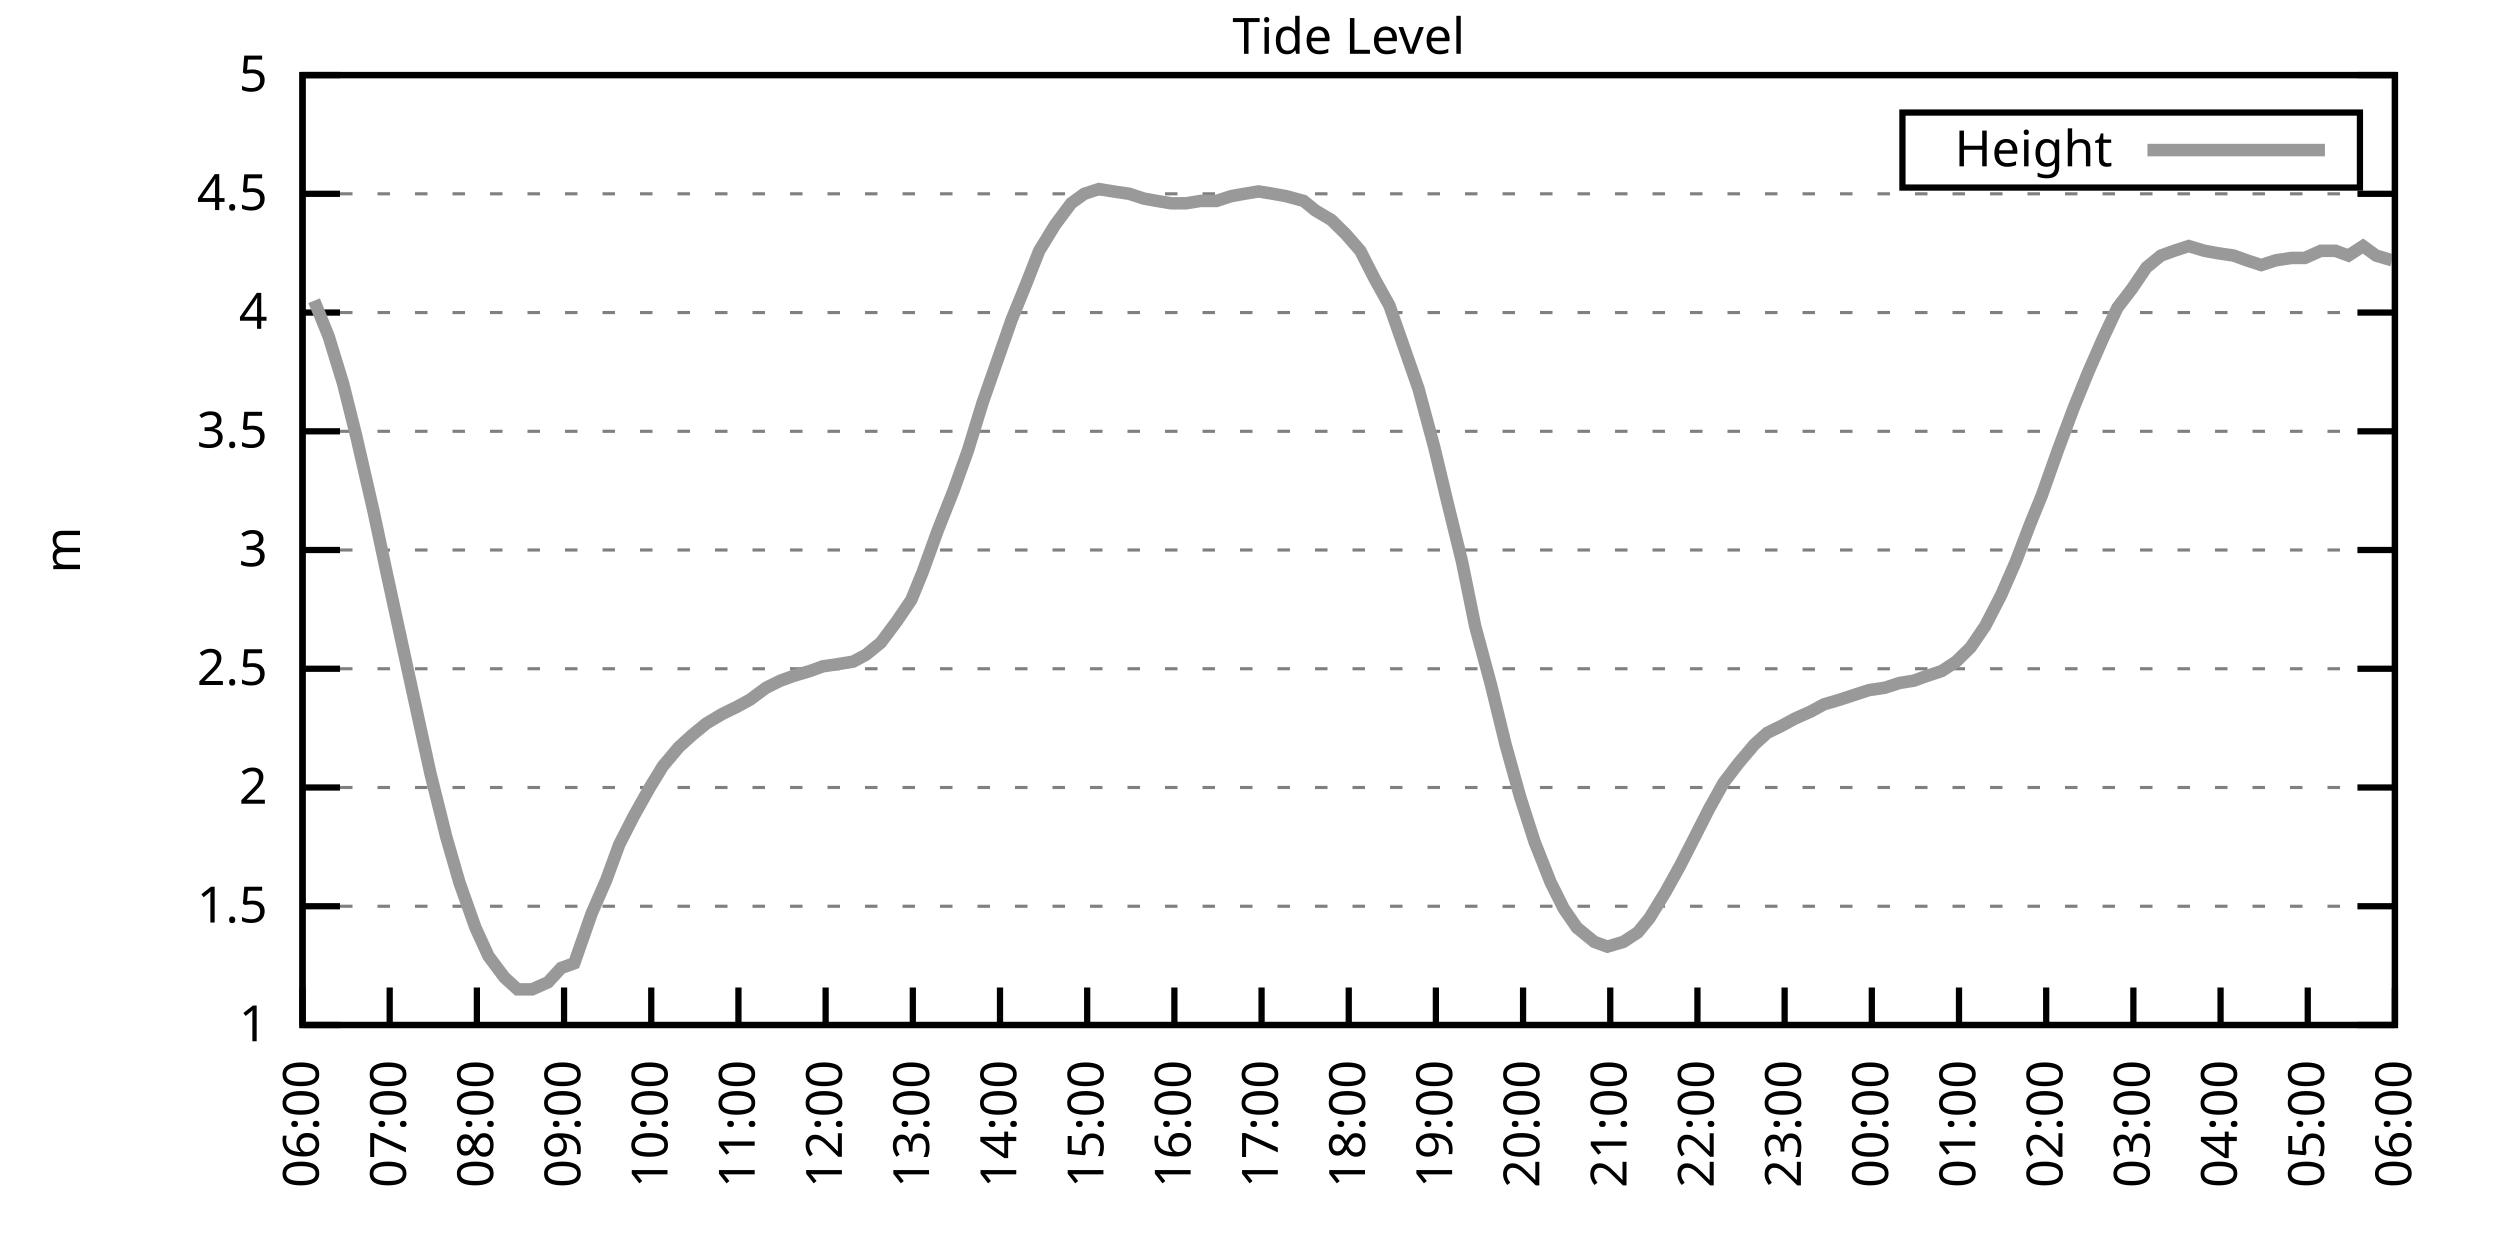
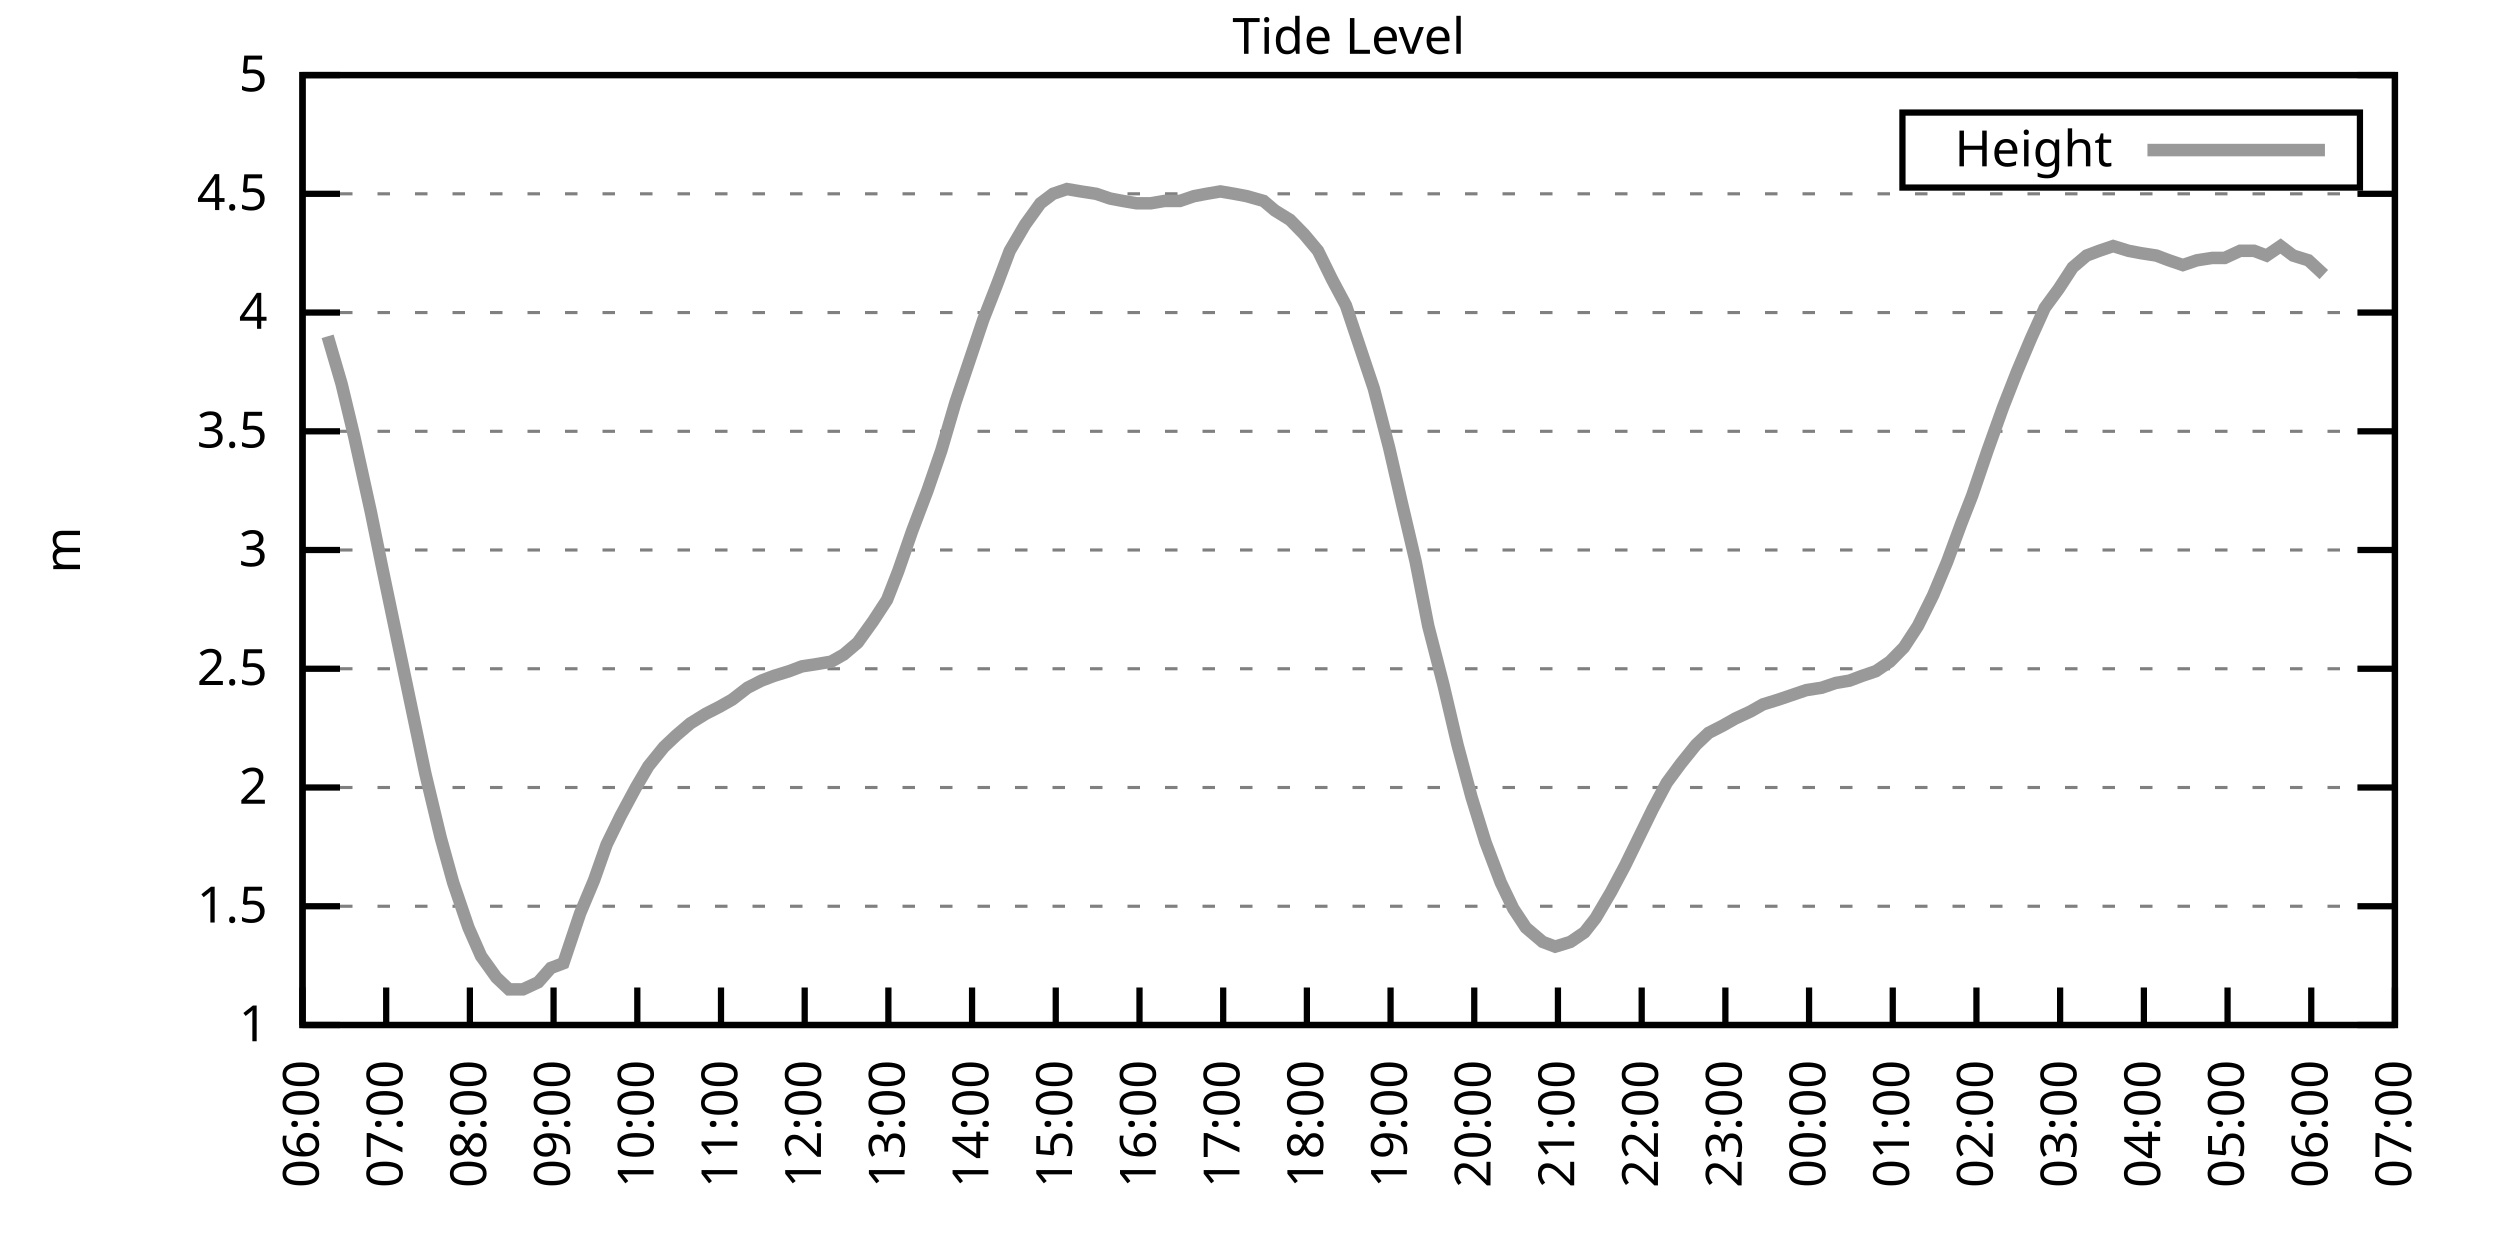
<svg xmlns="http://www.w3.org/2000/svg" xmlns:xlink="http://www.w3.org/1999/xlink" width="400" height="200" viewBox="0 0 400 200">
  <g id="gnuplot_canvas">
    <rect x="0" y="0" width="400" height="200" fill="none" />
    <defs>
      <circle id="gpDot" r="0.5" stroke-width="0.5" stroke="currentColor" />
      <path id="gpPt0" stroke-width="0.333" stroke="currentColor" d="M-1,0 h2 M0,-1 v2" />
      <path id="gpPt1" stroke-width="0.333" stroke="currentColor" d="M-1,-1 L1,1 M1,-1 L-1,1" />
      <path id="gpPt2" stroke-width="0.333" stroke="currentColor" d="M-1,0 L1,0 M0,-1 L0,1 M-1,-1 L1,1 M-1,1 L1,-1" />
      <rect id="gpPt3" stroke-width="0.333" stroke="currentColor" x="-1" y="-1" width="2" height="2" />
      <rect id="gpPt4" stroke-width="0.333" stroke="currentColor" fill="currentColor" x="-1" y="-1" width="2" height="2" />
      <circle id="gpPt5" stroke-width="0.333" stroke="currentColor" cx="0" cy="0" r="1" />
      <use xlink:href="#gpPt5" id="gpPt6" fill="currentColor" stroke="none" />
      <path id="gpPt7" stroke-width="0.333" stroke="currentColor" d="M0,-1.33 L-1.33,0.67 L1.33,0.67 z" />
      <use xlink:href="#gpPt7" id="gpPt8" fill="currentColor" stroke="none" />
      <use xlink:href="#gpPt7" id="gpPt9" stroke="currentColor" transform="rotate(180)" />
      <use xlink:href="#gpPt9" id="gpPt10" fill="currentColor" stroke="none" />
      <use xlink:href="#gpPt3" id="gpPt11" stroke="currentColor" transform="rotate(45)" />
      <use xlink:href="#gpPt11" id="gpPt12" fill="currentColor" stroke="none" />
      <path id="gpPt13" stroke-width="0.333" stroke="currentColor" d="M0,1.330 L1.265,0.411 L0.782,-1.067 L-0.782,-1.076 L-1.265,0.411 z" />
      <use xlink:href="#gpPt13" id="gpPt14" fill="currentColor" stroke="none" />
      <filter id="textbox" filterUnits="objectBoundingBox" x="0" y="0" height="1" width="1">
        <feFlood flood-color="white" flood-opacity="1" result="bgnd" />
        <feComposite in="SourceGraphic" in2="bgnd" operator="atop" />
      </filter>
      <filter id="greybox" filterUnits="objectBoundingBox" x="0" y="0" height="1" width="1">
        <feFlood flood-color="lightgrey" flood-opacity="1" result="grey" />
        <feComposite in="SourceGraphic" in2="grey" operator="atop" />
      </filter>
    </defs>
    <g fill="none" color="white" stroke="currentColor" stroke-width="1.00" stroke-linecap="butt" stroke-linejoin="miter">
</g>
    <g fill="none" color="black" stroke="currentColor" stroke-width="1.00" stroke-linecap="butt" stroke-linejoin="miter">
      <g stroke="none" shape-rendering="crispEdges">
        <polygon fill="rgb(255, 255, 255)" points="48.40,164.00 383.18,164.00 383.18,12.02 48.40,12.02 " />
      </g>
    </g>
    <g fill="none" color="black" stroke="currentColor" stroke-width="1.00" stroke-linecap="butt" stroke-linejoin="miter">
</g>
    <g fill="none" color="black" stroke="black" stroke-width="0.50" stroke-linecap="butt" stroke-linejoin="miter">
</g>
    <g fill="none" color="gray" stroke="currentColor" stroke-width="0.50" stroke-linecap="butt" stroke-linejoin="miter">
      <path stroke="gray" stroke-dasharray="2,4" class="gridline" d="M48.40,164.00 L383.19,164.00  " />
    </g>
    <g fill="none" color="gray" stroke="gray" stroke-width="1.00" stroke-linecap="butt" stroke-linejoin="miter">
</g>
    <g fill="none" color="black" stroke="currentColor" stroke-width="1.00" stroke-linecap="butt" stroke-linejoin="miter">
      <path stroke="black" d="M48.40,164.00 L54.40,164.00 M383.19,164.00 L377.19,164.00  " />
      <g transform="translate(42.80,166.60)" stroke="none" fill="black" font-family="Sans" font-size="8.00" text-anchor="end">
        <text>
          <tspan font-family="Sans"> 1</tspan>
        </text>
      </g>
    </g>
    <g fill="none" color="black" stroke="currentColor" stroke-width="1.00" stroke-linecap="butt" stroke-linejoin="miter">
</g>
    <g fill="none" color="black" stroke="black" stroke-width="0.50" stroke-linecap="butt" stroke-linejoin="miter">
</g>
    <g fill="none" color="gray" stroke="currentColor" stroke-width="0.50" stroke-linecap="butt" stroke-linejoin="miter">
      <path stroke="gray" stroke-dasharray="2,4" class="gridline" d="M48.40,145.00 L383.19,145.00  " />
    </g>
    <g fill="none" color="gray" stroke="gray" stroke-width="1.00" stroke-linecap="butt" stroke-linejoin="miter">
</g>
    <g fill="none" color="black" stroke="currentColor" stroke-width="1.00" stroke-linecap="butt" stroke-linejoin="miter">
      <path stroke="black" d="M48.40,145.00 L54.40,145.00 M383.19,145.00 L377.19,145.00  " />
      <g transform="translate(42.80,147.60)" stroke="none" fill="black" font-family="Sans" font-size="8.00" text-anchor="end">
        <text>
          <tspan font-family="Sans"> 1.5</tspan>
        </text>
      </g>
    </g>
    <g fill="none" color="black" stroke="currentColor" stroke-width="1.00" stroke-linecap="butt" stroke-linejoin="miter">
</g>
    <g fill="none" color="black" stroke="black" stroke-width="0.50" stroke-linecap="butt" stroke-linejoin="miter">
</g>
    <g fill="none" color="gray" stroke="currentColor" stroke-width="0.50" stroke-linecap="butt" stroke-linejoin="miter">
      <path stroke="gray" stroke-dasharray="2,4" class="gridline" d="M48.40,126.00 L383.19,126.00  " />
    </g>
    <g fill="none" color="gray" stroke="gray" stroke-width="1.00" stroke-linecap="butt" stroke-linejoin="miter">
</g>
    <g fill="none" color="black" stroke="currentColor" stroke-width="1.00" stroke-linecap="butt" stroke-linejoin="miter">
      <path stroke="black" d="M48.40,126.00 L54.40,126.00 M383.19,126.00 L377.19,126.00  " />
      <g transform="translate(42.80,128.60)" stroke="none" fill="black" font-family="Sans" font-size="8.00" text-anchor="end">
        <text>
          <tspan font-family="Sans"> 2</tspan>
        </text>
      </g>
    </g>
    <g fill="none" color="black" stroke="currentColor" stroke-width="1.00" stroke-linecap="butt" stroke-linejoin="miter">
</g>
    <g fill="none" color="black" stroke="black" stroke-width="0.50" stroke-linecap="butt" stroke-linejoin="miter">
</g>
    <g fill="none" color="gray" stroke="currentColor" stroke-width="0.50" stroke-linecap="butt" stroke-linejoin="miter">
      <path stroke="gray" stroke-dasharray="2,4" class="gridline" d="M48.40,107.00 L383.19,107.00  " />
    </g>
    <g fill="none" color="gray" stroke="gray" stroke-width="1.00" stroke-linecap="butt" stroke-linejoin="miter">
</g>
    <g fill="none" color="black" stroke="currentColor" stroke-width="1.00" stroke-linecap="butt" stroke-linejoin="miter">
      <path stroke="black" d="M48.40,107.00 L54.40,107.00 M383.19,107.00 L377.19,107.00  " />
      <g transform="translate(42.80,109.60)" stroke="none" fill="black" font-family="Sans" font-size="8.00" text-anchor="end">
        <text>
          <tspan font-family="Sans"> 2.5</tspan>
        </text>
      </g>
    </g>
    <g fill="none" color="black" stroke="currentColor" stroke-width="1.00" stroke-linecap="butt" stroke-linejoin="miter">
</g>
    <g fill="none" color="black" stroke="black" stroke-width="0.50" stroke-linecap="butt" stroke-linejoin="miter">
</g>
    <g fill="none" color="gray" stroke="currentColor" stroke-width="0.50" stroke-linecap="butt" stroke-linejoin="miter">
      <path stroke="gray" stroke-dasharray="2,4" class="gridline" d="M48.40,88.00 L383.19,88.00  " />
    </g>
    <g fill="none" color="gray" stroke="gray" stroke-width="1.00" stroke-linecap="butt" stroke-linejoin="miter">
</g>
    <g fill="none" color="black" stroke="currentColor" stroke-width="1.00" stroke-linecap="butt" stroke-linejoin="miter">
      <path stroke="black" d="M48.40,88.00 L54.40,88.00 M383.19,88.00 L377.19,88.00  " />
      <g transform="translate(42.80,90.60)" stroke="none" fill="black" font-family="Sans" font-size="8.00" text-anchor="end">
        <text>
          <tspan font-family="Sans"> 3</tspan>
        </text>
      </g>
    </g>
    <g fill="none" color="black" stroke="currentColor" stroke-width="1.00" stroke-linecap="butt" stroke-linejoin="miter">
</g>
    <g fill="none" color="black" stroke="black" stroke-width="0.50" stroke-linecap="butt" stroke-linejoin="miter">
</g>
    <g fill="none" color="gray" stroke="currentColor" stroke-width="0.50" stroke-linecap="butt" stroke-linejoin="miter">
      <path stroke="gray" stroke-dasharray="2,4" class="gridline" d="M48.40,69.01 L383.19,69.01  " />
    </g>
    <g fill="none" color="gray" stroke="gray" stroke-width="1.00" stroke-linecap="butt" stroke-linejoin="miter">
</g>
    <g fill="none" color="black" stroke="currentColor" stroke-width="1.00" stroke-linecap="butt" stroke-linejoin="miter">
      <path stroke="black" d="M48.40,69.01 L54.40,69.01 M383.19,69.01 L377.19,69.01  " />
      <g transform="translate(42.80,71.61)" stroke="none" fill="black" font-family="Sans" font-size="8.00" text-anchor="end">
        <text>
          <tspan font-family="Sans"> 3.5</tspan>
        </text>
      </g>
    </g>
    <g fill="none" color="black" stroke="currentColor" stroke-width="1.00" stroke-linecap="butt" stroke-linejoin="miter">
</g>
    <g fill="none" color="black" stroke="black" stroke-width="0.50" stroke-linecap="butt" stroke-linejoin="miter">
</g>
    <g fill="none" color="gray" stroke="currentColor" stroke-width="0.50" stroke-linecap="butt" stroke-linejoin="miter">
      <path stroke="gray" stroke-dasharray="2,4" class="gridline" d="M48.40,50.01 L383.19,50.01  " />
    </g>
    <g fill="none" color="gray" stroke="gray" stroke-width="1.00" stroke-linecap="butt" stroke-linejoin="miter">
</g>
    <g fill="none" color="black" stroke="currentColor" stroke-width="1.00" stroke-linecap="butt" stroke-linejoin="miter">
      <path stroke="black" d="M48.40,50.01 L54.40,50.01 M383.19,50.01 L377.19,50.01  " />
      <g transform="translate(42.80,52.61)" stroke="none" fill="black" font-family="Sans" font-size="8.00" text-anchor="end">
        <text>
          <tspan font-family="Sans"> 4</tspan>
        </text>
      </g>
    </g>
    <g fill="none" color="black" stroke="currentColor" stroke-width="1.00" stroke-linecap="butt" stroke-linejoin="miter">
</g>
    <g fill="none" color="black" stroke="black" stroke-width="0.50" stroke-linecap="butt" stroke-linejoin="miter">
</g>
    <g fill="none" color="gray" stroke="currentColor" stroke-width="0.50" stroke-linecap="butt" stroke-linejoin="miter">
      <path stroke="gray" stroke-dasharray="2,4" class="gridline" d="M48.40,31.01 L383.19,31.01  " />
    </g>
    <g fill="none" color="gray" stroke="gray" stroke-width="1.00" stroke-linecap="butt" stroke-linejoin="miter">
</g>
    <g fill="none" color="black" stroke="currentColor" stroke-width="1.00" stroke-linecap="butt" stroke-linejoin="miter">
      <path stroke="black" d="M48.40,31.01 L54.40,31.01 M383.19,31.01 L377.19,31.01  " />
      <g transform="translate(42.80,33.61)" stroke="none" fill="black" font-family="Sans" font-size="8.00" text-anchor="end">
        <text>
          <tspan font-family="Sans"> 4.5</tspan>
        </text>
      </g>
    </g>
    <g fill="none" color="black" stroke="currentColor" stroke-width="1.00" stroke-linecap="butt" stroke-linejoin="miter">
</g>
    <g fill="none" color="black" stroke="black" stroke-width="0.50" stroke-linecap="butt" stroke-linejoin="miter">
</g>
    <g fill="none" color="gray" stroke="currentColor" stroke-width="0.50" stroke-linecap="butt" stroke-linejoin="miter">
      <path stroke="gray" stroke-dasharray="2,4" class="gridline" d="M48.40,12.01 L383.19,12.01  " />
    </g>
    <g fill="none" color="gray" stroke="gray" stroke-width="1.00" stroke-linecap="butt" stroke-linejoin="miter">
</g>
    <g fill="none" color="black" stroke="currentColor" stroke-width="1.00" stroke-linecap="butt" stroke-linejoin="miter">
      <path stroke="black" d="M48.40,12.01 L54.40,12.01 M383.19,12.01 L377.19,12.01  " />
      <g transform="translate(42.80,14.61)" stroke="none" fill="black" font-family="Sans" font-size="8.00" text-anchor="end">
        <text>
          <tspan font-family="Sans"> 5</tspan>
        </text>
      </g>
    </g>
    <g fill="none" color="black" stroke="currentColor" stroke-width="1.00" stroke-linecap="butt" stroke-linejoin="miter">
      <path stroke="black" d="M48.40,164.00 L48.40,158.00  " />
      <g transform="translate(51.00,169.60) rotate(270.00)" stroke="none" fill="black" font-family="Sans" font-size="8.00" text-anchor="end">
        <text>
          <tspan font-family="Sans">06:00</tspan>
        </text>
      </g>
    </g>
    <g fill="none" color="black" stroke="currentColor" stroke-width="1.00" stroke-linecap="butt" stroke-linejoin="miter">
-       <path stroke="black" d="M62.35,164.00 L62.35,158.00  " />
-       <g transform="translate(64.95,169.60) rotate(270.00)" stroke="none" fill="black" font-family="Sans" font-size="8.00" text-anchor="end">
+       <path stroke="black" d="M61.79,164.00 L61.79,158.00  " />
+       <g transform="translate(64.39,169.60) rotate(270.00)" stroke="none" fill="black" font-family="Sans" font-size="8.00" text-anchor="end">
        <text>
          <tspan font-family="Sans">07:00</tspan>
        </text>
      </g>
    </g>
    <g fill="none" color="black" stroke="currentColor" stroke-width="1.00" stroke-linecap="butt" stroke-linejoin="miter">
-       <path stroke="black" d="M76.30,164.00 L76.30,158.00  " />
-       <g transform="translate(78.90,169.60) rotate(270.00)" stroke="none" fill="black" font-family="Sans" font-size="8.00" text-anchor="end">
+       <path stroke="black" d="M75.18,164.00 L75.18,158.00  " />
+       <g transform="translate(77.78,169.60) rotate(270.00)" stroke="none" fill="black" font-family="Sans" font-size="8.00" text-anchor="end">
        <text>
          <tspan font-family="Sans">08:00</tspan>
        </text>
      </g>
    </g>
    <g fill="none" color="black" stroke="currentColor" stroke-width="1.00" stroke-linecap="butt" stroke-linejoin="miter">
-       <path stroke="black" d="M90.25,164.00 L90.25,158.00  " />
-       <g transform="translate(92.85,169.60) rotate(270.00)" stroke="none" fill="black" font-family="Sans" font-size="8.00" text-anchor="end">
+       <path stroke="black" d="M88.57,164.00 L88.57,158.00  " />
+       <g transform="translate(91.17,169.60) rotate(270.00)" stroke="none" fill="black" font-family="Sans" font-size="8.00" text-anchor="end">
        <text>
          <tspan font-family="Sans">09:00</tspan>
        </text>
      </g>
    </g>
    <g fill="none" color="black" stroke="currentColor" stroke-width="1.00" stroke-linecap="butt" stroke-linejoin="miter">
-       <path stroke="black" d="M104.20,164.00 L104.20,158.00  " />
-       <g transform="translate(106.80,169.60) rotate(270.00)" stroke="none" fill="black" font-family="Sans" font-size="8.00" text-anchor="end">
+       <path stroke="black" d="M101.97,164.00 L101.97,158.00  " />
+       <g transform="translate(104.57,169.60) rotate(270.00)" stroke="none" fill="black" font-family="Sans" font-size="8.00" text-anchor="end">
        <text>
          <tspan font-family="Sans">10:00</tspan>
        </text>
      </g>
    </g>
    <g fill="none" color="black" stroke="currentColor" stroke-width="1.00" stroke-linecap="butt" stroke-linejoin="miter">
-       <path stroke="black" d="M118.15,164.00 L118.15,158.00  " />
-       <g transform="translate(120.75,169.60) rotate(270.00)" stroke="none" fill="black" font-family="Sans" font-size="8.00" text-anchor="end">
+       <path stroke="black" d="M115.36,164.00 L115.36,158.00  " />
+       <g transform="translate(117.96,169.60) rotate(270.00)" stroke="none" fill="black" font-family="Sans" font-size="8.00" text-anchor="end">
        <text>
          <tspan font-family="Sans">11:00</tspan>
        </text>
      </g>
    </g>
    <g fill="none" color="black" stroke="currentColor" stroke-width="1.00" stroke-linecap="butt" stroke-linejoin="miter">
-       <path stroke="black" d="M132.10,164.00 L132.10,158.00  " />
-       <g transform="translate(134.70,169.60) rotate(270.00)" stroke="none" fill="black" font-family="Sans" font-size="8.00" text-anchor="end">
+       <path stroke="black" d="M128.75,164.00 L128.75,158.00  " />
+       <g transform="translate(131.35,169.60) rotate(270.00)" stroke="none" fill="black" font-family="Sans" font-size="8.00" text-anchor="end">
        <text>
          <tspan font-family="Sans">12:00</tspan>
        </text>
      </g>
    </g>
    <g fill="none" color="black" stroke="currentColor" stroke-width="1.00" stroke-linecap="butt" stroke-linejoin="miter">
-       <path stroke="black" d="M146.05,164.00 L146.05,158.00  " />
-       <g transform="translate(148.65,169.60) rotate(270.00)" stroke="none" fill="black" font-family="Sans" font-size="8.00" text-anchor="end">
+       <path stroke="black" d="M142.14,164.00 L142.14,158.00  " />
+       <g transform="translate(144.74,169.60) rotate(270.00)" stroke="none" fill="black" font-family="Sans" font-size="8.00" text-anchor="end">
        <text>
          <tspan font-family="Sans">13:00</tspan>
        </text>
      </g>
    </g>
    <g fill="none" color="black" stroke="currentColor" stroke-width="1.00" stroke-linecap="butt" stroke-linejoin="miter">
-       <path stroke="black" d="M160.00,164.00 L160.00,158.00  " />
-       <g transform="translate(162.60,169.60) rotate(270.00)" stroke="none" fill="black" font-family="Sans" font-size="8.00" text-anchor="end">
+       <path stroke="black" d="M155.53,164.00 L155.53,158.00  " />
+       <g transform="translate(158.13,169.60) rotate(270.00)" stroke="none" fill="black" font-family="Sans" font-size="8.00" text-anchor="end">
        <text>
          <tspan font-family="Sans">14:00</tspan>
        </text>
      </g>
    </g>
    <g fill="none" color="black" stroke="currentColor" stroke-width="1.00" stroke-linecap="butt" stroke-linejoin="miter">
-       <path stroke="black" d="M173.95,164.00 L173.95,158.00  " />
-       <g transform="translate(176.55,169.60) rotate(270.00)" stroke="none" fill="black" font-family="Sans" font-size="8.00" text-anchor="end">
+       <path stroke="black" d="M168.92,164.00 L168.92,158.00  " />
+       <g transform="translate(171.52,169.60) rotate(270.00)" stroke="none" fill="black" font-family="Sans" font-size="8.00" text-anchor="end">
        <text>
          <tspan font-family="Sans">15:00</tspan>
        </text>
      </g>
    </g>
    <g fill="none" color="black" stroke="currentColor" stroke-width="1.00" stroke-linecap="butt" stroke-linejoin="miter">
-       <path stroke="black" d="M187.90,164.00 L187.90,158.00  " />
-       <g transform="translate(190.50,169.60) rotate(270.00)" stroke="none" fill="black" font-family="Sans" font-size="8.00" text-anchor="end">
+       <path stroke="black" d="M182.32,164.00 L182.32,158.00  " />
+       <g transform="translate(184.92,169.60) rotate(270.00)" stroke="none" fill="black" font-family="Sans" font-size="8.00" text-anchor="end">
        <text>
          <tspan font-family="Sans">16:00</tspan>
        </text>
      </g>
    </g>
    <g fill="none" color="black" stroke="currentColor" stroke-width="1.00" stroke-linecap="butt" stroke-linejoin="miter">
-       <path stroke="black" d="M201.85,164.00 L201.85,158.00  " />
-       <g transform="translate(204.45,169.60) rotate(270.00)" stroke="none" fill="black" font-family="Sans" font-size="8.00" text-anchor="end">
+       <path stroke="black" d="M195.71,164.00 L195.71,158.00  " />
+       <g transform="translate(198.31,169.60) rotate(270.00)" stroke="none" fill="black" font-family="Sans" font-size="8.00" text-anchor="end">
        <text>
          <tspan font-family="Sans">17:00</tspan>
        </text>
      </g>
    </g>
    <g fill="none" color="black" stroke="currentColor" stroke-width="1.00" stroke-linecap="butt" stroke-linejoin="miter">
-       <path stroke="black" d="M215.80,164.00 L215.80,158.00  " />
-       <g transform="translate(218.40,169.60) rotate(270.00)" stroke="none" fill="black" font-family="Sans" font-size="8.00" text-anchor="end">
+       <path stroke="black" d="M209.10,164.00 L209.10,158.00  " />
+       <g transform="translate(211.70,169.60) rotate(270.00)" stroke="none" fill="black" font-family="Sans" font-size="8.00" text-anchor="end">
        <text>
          <tspan font-family="Sans">18:00</tspan>
        </text>
      </g>
    </g>
    <g fill="none" color="black" stroke="currentColor" stroke-width="1.00" stroke-linecap="butt" stroke-linejoin="miter">
-       <path stroke="black" d="M229.74,164.00 L229.74,158.00  " />
-       <g transform="translate(232.34,169.60) rotate(270.00)" stroke="none" fill="black" font-family="Sans" font-size="8.00" text-anchor="end">
+       <path stroke="black" d="M222.49,164.00 L222.49,158.00  " />
+       <g transform="translate(225.09,169.60) rotate(270.00)" stroke="none" fill="black" font-family="Sans" font-size="8.00" text-anchor="end">
        <text>
          <tspan font-family="Sans">19:00</tspan>
        </text>
      </g>
    </g>
    <g fill="none" color="black" stroke="currentColor" stroke-width="1.00" stroke-linecap="butt" stroke-linejoin="miter">
-       <path stroke="black" d="M243.69,164.00 L243.69,158.00  " />
-       <g transform="translate(246.29,169.60) rotate(270.00)" stroke="none" fill="black" font-family="Sans" font-size="8.00" text-anchor="end">
+       <path stroke="black" d="M235.88,164.00 L235.88,158.00  " />
+       <g transform="translate(238.48,169.60) rotate(270.00)" stroke="none" fill="black" font-family="Sans" font-size="8.00" text-anchor="end">
        <text>
          <tspan font-family="Sans">20:00</tspan>
        </text>
      </g>
    </g>
    <g fill="none" color="black" stroke="currentColor" stroke-width="1.00" stroke-linecap="butt" stroke-linejoin="miter">
-       <path stroke="black" d="M257.64,164.00 L257.64,158.00  " />
-       <g transform="translate(260.24,169.60) rotate(270.00)" stroke="none" fill="black" font-family="Sans" font-size="8.00" text-anchor="end">
+       <path stroke="black" d="M249.27,164.00 L249.27,158.00  " />
+       <g transform="translate(251.87,169.60) rotate(270.00)" stroke="none" fill="black" font-family="Sans" font-size="8.00" text-anchor="end">
        <text>
          <tspan font-family="Sans">21:00</tspan>
        </text>
      </g>
    </g>
    <g fill="none" color="black" stroke="currentColor" stroke-width="1.00" stroke-linecap="butt" stroke-linejoin="miter">
-       <path stroke="black" d="M271.59,164.00 L271.59,158.00  " />
-       <g transform="translate(274.19,169.60) rotate(270.00)" stroke="none" fill="black" font-family="Sans" font-size="8.00" text-anchor="end">
+       <path stroke="black" d="M262.67,164.00 L262.67,158.00  " />
+       <g transform="translate(265.27,169.60) rotate(270.00)" stroke="none" fill="black" font-family="Sans" font-size="8.00" text-anchor="end">
        <text>
          <tspan font-family="Sans">22:00</tspan>
        </text>
      </g>
    </g>
    <g fill="none" color="black" stroke="currentColor" stroke-width="1.00" stroke-linecap="butt" stroke-linejoin="miter">
-       <path stroke="black" d="M285.54,164.00 L285.54,158.00  " />
-       <g transform="translate(288.14,169.60) rotate(270.00)" stroke="none" fill="black" font-family="Sans" font-size="8.00" text-anchor="end">
+       <path stroke="black" d="M276.06,164.00 L276.06,158.00  " />
+       <g transform="translate(278.66,169.60) rotate(270.00)" stroke="none" fill="black" font-family="Sans" font-size="8.00" text-anchor="end">
        <text>
          <tspan font-family="Sans">23:00</tspan>
        </text>
      </g>
    </g>
    <g fill="none" color="black" stroke="currentColor" stroke-width="1.00" stroke-linecap="butt" stroke-linejoin="miter">
-       <path stroke="black" d="M299.49,164.00 L299.49,158.00  " />
-       <g transform="translate(302.09,169.60) rotate(270.00)" stroke="none" fill="black" font-family="Sans" font-size="8.00" text-anchor="end">
+       <path stroke="black" d="M289.45,164.00 L289.45,158.00  " />
+       <g transform="translate(292.05,169.60) rotate(270.00)" stroke="none" fill="black" font-family="Sans" font-size="8.00" text-anchor="end">
        <text>
          <tspan font-family="Sans">00:00</tspan>
        </text>
      </g>
    </g>
    <g fill="none" color="black" stroke="currentColor" stroke-width="1.00" stroke-linecap="butt" stroke-linejoin="miter">
-       <path stroke="black" d="M313.44,164.00 L313.44,158.00  " />
-       <g transform="translate(316.04,169.60) rotate(270.00)" stroke="none" fill="black" font-family="Sans" font-size="8.00" text-anchor="end">
+       <path stroke="black" d="M302.84,164.00 L302.84,158.00  " />
+       <g transform="translate(305.44,169.60) rotate(270.00)" stroke="none" fill="black" font-family="Sans" font-size="8.00" text-anchor="end">
        <text>
          <tspan font-family="Sans">01:00</tspan>
        </text>
      </g>
    </g>
    <g fill="none" color="black" stroke="currentColor" stroke-width="1.00" stroke-linecap="butt" stroke-linejoin="miter">
-       <path stroke="black" d="M327.39,164.00 L327.39,158.00  " />
-       <g transform="translate(329.99,169.60) rotate(270.00)" stroke="none" fill="black" font-family="Sans" font-size="8.00" text-anchor="end">
+       <path stroke="black" d="M316.23,164.00 L316.23,158.00  " />
+       <g transform="translate(318.83,169.60) rotate(270.00)" stroke="none" fill="black" font-family="Sans" font-size="8.00" text-anchor="end">
        <text>
          <tspan font-family="Sans">02:00</tspan>
        </text>
      </g>
    </g>
    <g fill="none" color="black" stroke="currentColor" stroke-width="1.00" stroke-linecap="butt" stroke-linejoin="miter">
-       <path stroke="black" d="M341.34,164.00 L341.34,158.00  " />
-       <g transform="translate(343.94,169.60) rotate(270.00)" stroke="none" fill="black" font-family="Sans" font-size="8.00" text-anchor="end">
+       <path stroke="black" d="M329.62,164.00 L329.62,158.00  " />
+       <g transform="translate(332.22,169.60) rotate(270.00)" stroke="none" fill="black" font-family="Sans" font-size="8.00" text-anchor="end">
        <text>
          <tspan font-family="Sans">03:00</tspan>
        </text>
      </g>
    </g>
    <g fill="none" color="black" stroke="currentColor" stroke-width="1.00" stroke-linecap="butt" stroke-linejoin="miter">
-       <path stroke="black" d="M355.29,164.00 L355.29,158.00  " />
-       <g transform="translate(357.89,169.60) rotate(270.00)" stroke="none" fill="black" font-family="Sans" font-size="8.00" text-anchor="end">
+       <path stroke="black" d="M343.02,164.00 L343.02,158.00  " />
+       <g transform="translate(345.62,169.60) rotate(270.00)" stroke="none" fill="black" font-family="Sans" font-size="8.00" text-anchor="end">
        <text>
          <tspan font-family="Sans">04:00</tspan>
        </text>
      </g>
    </g>
    <g fill="none" color="black" stroke="currentColor" stroke-width="1.00" stroke-linecap="butt" stroke-linejoin="miter">
-       <path stroke="black" d="M369.24,164.00 L369.24,158.00  " />
-       <g transform="translate(371.84,169.60) rotate(270.00)" stroke="none" fill="black" font-family="Sans" font-size="8.00" text-anchor="end">
+       <path stroke="black" d="M356.41,164.00 L356.41,158.00  " />
+       <g transform="translate(359.01,169.60) rotate(270.00)" stroke="none" fill="black" font-family="Sans" font-size="8.00" text-anchor="end">
        <text>
          <tspan font-family="Sans">05:00</tspan>
+         </text>
+       </g>
+     </g>
+     <g fill="none" color="black" stroke="currentColor" stroke-width="1.00" stroke-linecap="butt" stroke-linejoin="miter">
+       <path stroke="black" d="M369.80,164.00 L369.80,158.00  " />
+       <g transform="translate(372.40,169.60) rotate(270.00)" stroke="none" fill="black" font-family="Sans" font-size="8.00" text-anchor="end">
+         <text>
+           <tspan font-family="Sans">06:00</tspan>
        </text>
      </g>
    </g>
    <g fill="none" color="black" stroke="currentColor" stroke-width="1.00" stroke-linecap="butt" stroke-linejoin="miter">
      <path stroke="black" d="M383.19,164.00 L383.19,158.00  " />
      <g transform="translate(385.79,169.60) rotate(270.00)" stroke="none" fill="black" font-family="Sans" font-size="8.00" text-anchor="end">
        <text>
-           <tspan font-family="Sans">06:00</tspan>
+           <tspan font-family="Sans">07:00</tspan>
        </text>
      </g>
    </g>
    <g fill="none" color="black" stroke="currentColor" stroke-width="1.00" stroke-linecap="butt" stroke-linejoin="miter">
</g>
    <g fill="none" color="black" stroke="currentColor" stroke-width="1.00" stroke-linecap="butt" stroke-linejoin="miter">
      <path stroke="black" d="M48.40,12.01 L48.40,164.00 L383.19,164.00 L383.19,12.01 L48.40,12.01 Z  " />
    </g>
    <g fill="none" color="black" stroke="currentColor" stroke-width="1.00" stroke-linecap="butt" stroke-linejoin="miter">
</g>
    <g fill="none" color="black" stroke="currentColor" stroke-width="1.00" stroke-linecap="butt" stroke-linejoin="miter">
      <path stroke="black" d="M304.39,30.01 L304.39,18.01 L377.59,18.01 L377.59,30.01 L304.39,30.01 Z  " />
    </g>
    <g id="Tide_level_plot_1">
      <g fill="none" color="white" stroke="black" stroke-width="2.00" stroke-linecap="butt" stroke-linejoin="miter">
</g>
      <g fill="none" color="black" stroke="currentColor" stroke-width="2.00" stroke-linecap="butt" stroke-linejoin="miter">
        <g transform="translate(337.99,26.61)" stroke="none" fill="black" font-family="Sans" font-size="8.00" text-anchor="end">
          <text>
            <tspan font-family="Sans">Height</tspan>
          </text>
        </g>
      </g>
      <g fill="none" color="black" stroke="currentColor" stroke-width="2.00" stroke-linecap="butt" stroke-linejoin="miter">
-         <path stroke="rgb(153, 153, 153)" d="M343.59,24.01 L371.99,24.01 M50.26,48.11 L52.58,53.81 L54.91,61.41 L57.00,69.77 L59.79,81.93 L61.65,90.66   L64.21,102.44 L66.53,113.08 L68.86,123.72 L71.42,133.98 L73.51,141.20 L76.07,148.42 L78.16,152.98 L80.72,156.40   L82.81,158.30 L85.13,158.30 L87.69,157.16 L89.78,154.88 L91.88,154.12 L94.67,146.14 L96.99,140.82 L99.08,135.12   L101.41,130.56 L103.97,126.00 L106.06,122.58 L108.62,119.54 L110.71,117.64 L113.03,115.74 L115.59,114.22 L117.92,113.08   L120.01,111.94 L122.57,110.04 L124.89,108.90 L126.98,108.14 L129.54,107.38 L131.63,106.62 L134.19,106.24 L136.51,105.86   L138.61,104.72 L140.93,102.82 L143.49,99.40 L145.81,95.98 L147.67,91.42 L150.00,84.97 L152.56,78.51 L154.88,72.05   L157.21,64.45 L161.86,51.15 L164.18,45.45 L166.27,40.13 L168.83,35.95 L171.39,32.53 L173.48,31.01 L175.81,30.25   L178.13,30.63 L180.69,31.01 L183.01,31.77 L185.11,32.15 L187.43,32.53 L189.76,32.53 L192.08,32.15 L194.64,32.15   L196.96,31.39 L199.06,31.01 L201.38,30.63 L203.71,31.01 L205.80,31.39 L208.59,32.15 L210.45,33.67 L213.01,35.19   L215.33,37.47 L217.65,40.13 L219.98,44.69 L222.30,48.87 L226.95,62.17 L229.51,71.67 L231.60,80.41 L233.93,89.90   L236.02,100.16 L238.58,109.66 L240.90,119.16 L243.23,127.52 L245.55,134.74 L248.11,141.20 L250.20,145.38 L252.30,148.42   L255.09,150.70 L257.18,151.46 L259.74,150.70 L262.06,149.18 L263.92,146.90 L266.48,142.72 L268.80,138.54 L271.13,133.98   L273.45,129.42 L275.78,125.24 L278.10,122.20 L280.66,119.16 L282.75,117.26 L285.08,116.12 L287.17,114.98 L289.73,113.84   L291.82,112.70 L294.38,111.94 L296.70,111.18 L299.03,110.42 L301.58,110.04 L303.91,109.28 L306.23,108.90 L308.33,108.14   L310.65,107.38 L312.98,105.86 L315.30,103.58 L317.63,100.16 L320.18,95.22 L322.51,89.90 L324.83,83.83 L326.69,79.27   L329.25,72.05 L331.81,65.21 L334.13,59.51 L336.46,54.19 L338.78,49.25 L341.11,46.21 L343.43,42.79 L345.76,40.89   L347.85,40.13 L350.18,39.37 L352.73,40.13 L354.83,40.51 L357.38,40.89 L359.48,41.65 L361.80,42.41 L364.13,41.65   L366.68,41.27 L368.78,41.27 L371.33,40.13 L373.66,40.13 L375.75,40.89 L378.08,39.37 L380.17,40.89 L382.73,41.65    " />
+         <path stroke="rgb(153, 153, 153)" d="M343.59,24.01 L371.99,24.01 M52.42,53.81 L54.65,61.41 L56.66,69.77 L59.34,81.93 L61.12,90.66 L63.58,102.44   L65.81,113.08 L68.04,123.72 L70.50,133.98 L72.50,141.20 L74.96,148.42 L76.97,152.98 L79.42,156.40 L81.43,158.30   L83.66,158.30 L86.12,157.16 L88.13,154.88 L90.14,154.12 L92.82,146.14 L95.05,140.82 L97.06,135.12 L99.29,130.56   L101.74,126.00 L103.75,122.58 L106.21,119.54 L108.22,117.64 L110.45,115.74 L112.90,114.22 L115.13,113.08 L117.14,111.94   L119.60,110.04 L121.83,108.90 L123.84,108.14 L126.29,107.38 L128.30,106.62 L130.76,106.24 L132.99,105.86 L135.00,104.72   L137.23,102.82 L139.69,99.40 L141.92,95.98 L143.70,91.42 L145.94,84.97 L148.39,78.51 L150.62,72.05 L152.85,64.45   L157.32,51.15 L159.55,45.45 L161.56,40.13 L164.01,35.95 L166.47,32.53 L168.48,31.01 L170.71,30.25 L172.94,30.63   L175.40,31.01 L177.63,31.77 L179.64,32.15 L181.87,32.53 L184.10,32.53 L186.33,32.15 L188.79,32.15 L191.02,31.39   L193.03,31.01 L195.26,30.63 L197.49,31.01 L199.50,31.39 L202.18,32.15 L203.97,33.67 L206.42,35.19 L208.65,37.47   L210.88,40.13 L213.12,44.69 L215.35,48.87 L219.81,62.17 L222.27,71.67 L224.28,80.41 L226.51,89.90 L228.52,100.16   L230.97,109.66 L233.20,119.16 L235.44,127.52 L237.67,134.74 L240.12,141.20 L242.13,145.38 L244.14,148.42 L246.82,150.70   L248.83,151.46 L251.28,150.70 L253.51,149.18 L255.30,146.90 L257.76,142.72 L259.99,138.54 L262.22,133.98 L264.45,129.42   L266.68,125.24 L268.92,122.20 L271.37,119.16 L273.38,117.26 L275.61,116.12 L277.62,114.98 L280.07,113.84 L282.08,112.70   L284.54,111.94 L286.77,111.18 L289.00,110.42 L291.46,110.04 L293.69,109.28 L295.92,108.90 L297.93,108.14 L300.16,107.38   L302.39,105.86 L304.63,103.58 L306.86,100.16 L309.31,95.22 L311.54,89.90 L313.78,83.83 L315.56,79.27 L318.02,72.05   L320.47,65.21 L322.70,59.51 L324.94,54.19 L327.17,49.25 L329.40,46.21 L331.63,42.79 L333.86,40.89 L335.87,40.13   L338.10,39.37 L340.56,40.13 L342.57,40.51 L345.02,40.89 L347.03,41.65 L349.26,42.41 L351.50,41.65 L353.95,41.27   L355.96,41.27 L358.42,40.13 L360.65,40.13 L362.66,40.89 L364.89,39.37 L366.90,40.89 L369.35,41.65 L371.81,43.93    " />
      </g>
    </g>
    <g fill="none" color="black" stroke="currentColor" stroke-width="2.00" stroke-linecap="butt" stroke-linejoin="miter">
</g>
    <g fill="none" color="black" stroke="black" stroke-width="1.00" stroke-linecap="butt" stroke-linejoin="miter">
</g>
    <g fill="none" color="black" stroke="currentColor" stroke-width="1.00" stroke-linecap="butt" stroke-linejoin="miter">
      <path stroke="black" d="M48.40,12.01 L48.40,164.00 L383.19,164.00 L383.19,12.01 L48.40,12.01 Z  " />
      <g transform="translate(12.80,88.01) rotate(270.00)" stroke="none" fill="black" font-family="Sans" font-size="8.00" text-anchor="middle">
        <text>
          <tspan font-family="Sans">m</tspan>
        </text>
      </g>
    </g>
    <g fill="none" color="black" stroke="currentColor" stroke-width="1.00" stroke-linecap="butt" stroke-linejoin="miter">
</g>
    <g fill="none" color="black" stroke="currentColor" stroke-width="1.00" stroke-linecap="butt" stroke-linejoin="miter">
      <g transform="translate(215.79,8.61)" stroke="none" fill="black" font-family="Sans" font-size="8.00" text-anchor="middle">
        <text>
          <tspan font-family="Sans">Tide Level</tspan>
        </text>
      </g>
    </g>
    <g fill="none" color="black" stroke="currentColor" stroke-width="1.00" stroke-linecap="butt" stroke-linejoin="miter">
</g>
  </g>
</svg>
